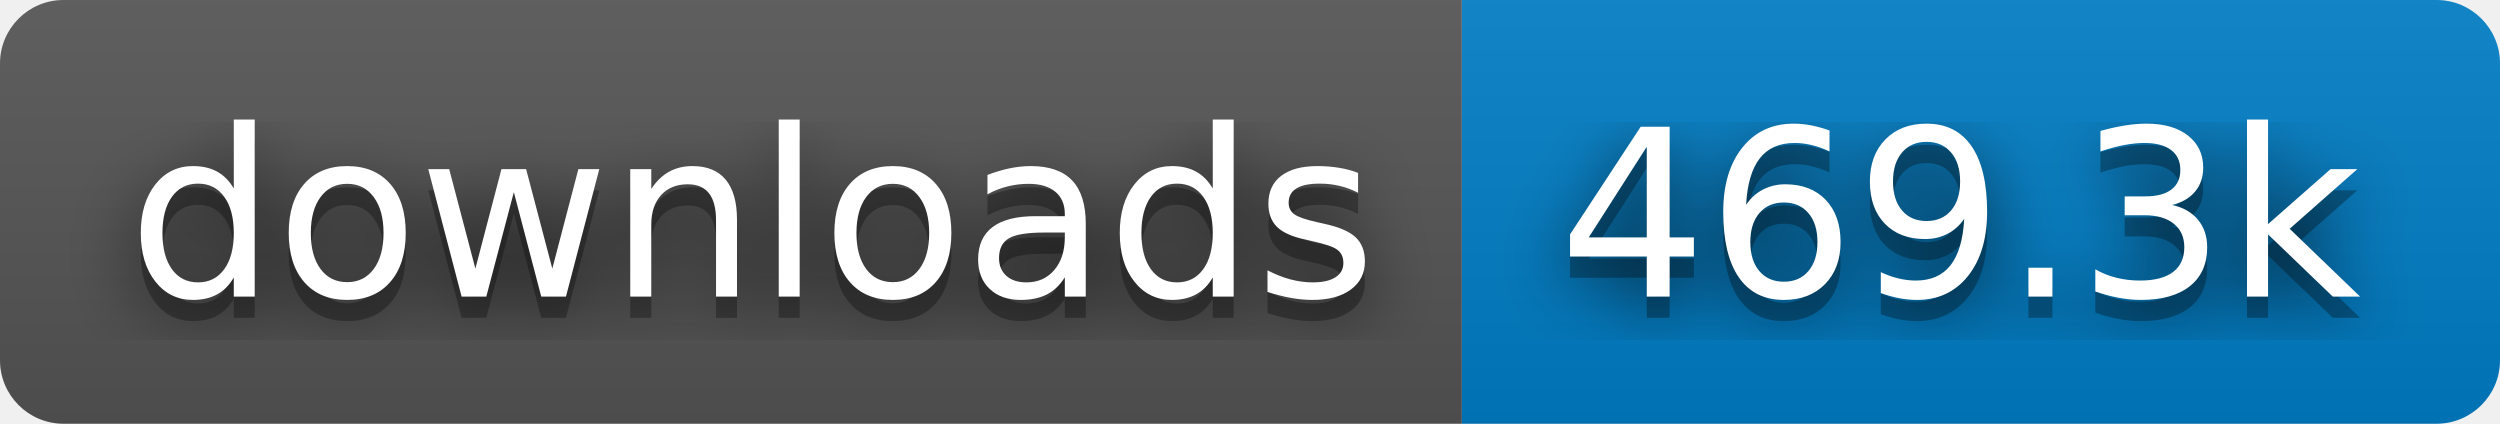
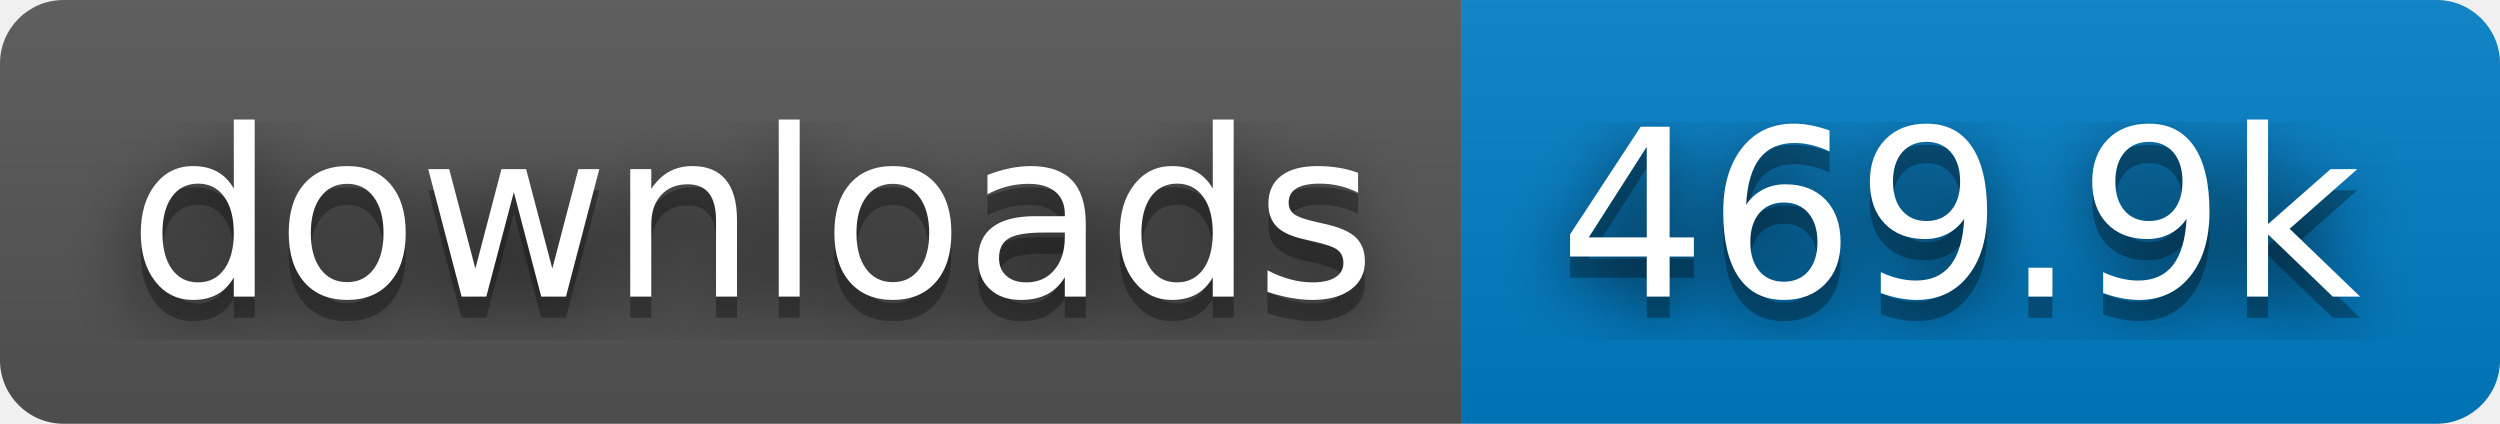
- <svg xmlns="http://www.w3.org/2000/svg" width="118" height="20" role="img" aria-label="downloads: 469.3k">
+ <svg xmlns="http://www.w3.org/2000/svg" width="118" height="20" role="img" aria-label="downloads: 469.9k">
  <filter id="blur">
    <feGaussianBlur stdDeviation="16" />
  </filter>
  <linearGradient id="s" x2="0" y2="100%">
    <stop offset="0" stop-color="#bbb" stop-opacity=".1" />
    <stop offset="1" stop-opacity=".1" />
  </linearGradient>
  <clipPath id="r">
    <rect width="118" height="20" rx="3" />
  </clipPath>
  <g clip-path="url(#r)">
    <rect width="69" height="20" fill="#555" />
    <rect x="69" width="49" height="20" fill="#007ec6" />
    <rect width="118" height="20" fill="url(#s)" />
  </g>
  <g fill="#fff" text-anchor="middle" font-family="Verdana,Geneva,DejaVu Sans,sans-serif" text-rendering="geometricPrecision" font-size="110">
    <g transform="scale(.1)">
      <g aria-hidden="true" fill="#010101">
        <text x="355" y="150" fill-opacity=".8" filter="url(#blur)" textLength="590">downloads</text>
        <text x="355" y="150" fill-opacity=".3" textLength="590">downloads</text>
      </g>
      <text x="355" y="140" textLength="590">downloads</text>
    </g>
    <g transform="scale(.1)">
      <g aria-hidden="true" fill="#010101">
-         <text x="925" y="150" fill-opacity=".8" filter="url(#blur)" textLength="390">469.3k</text>
-         <text x="925" y="150" fill-opacity=".3" textLength="390">469.3k</text>
+         <text x="925" y="150" fill-opacity=".8" filter="url(#blur)" textLength="390">469.9k</text>
+         <text x="925" y="150" fill-opacity=".3" textLength="390">469.9k</text>
      </g>
-       <text x="925" y="140" textLength="390">469.3k</text>
+       <text x="925" y="140" textLength="390">469.9k</text>
    </g>
  </g>
</svg>
